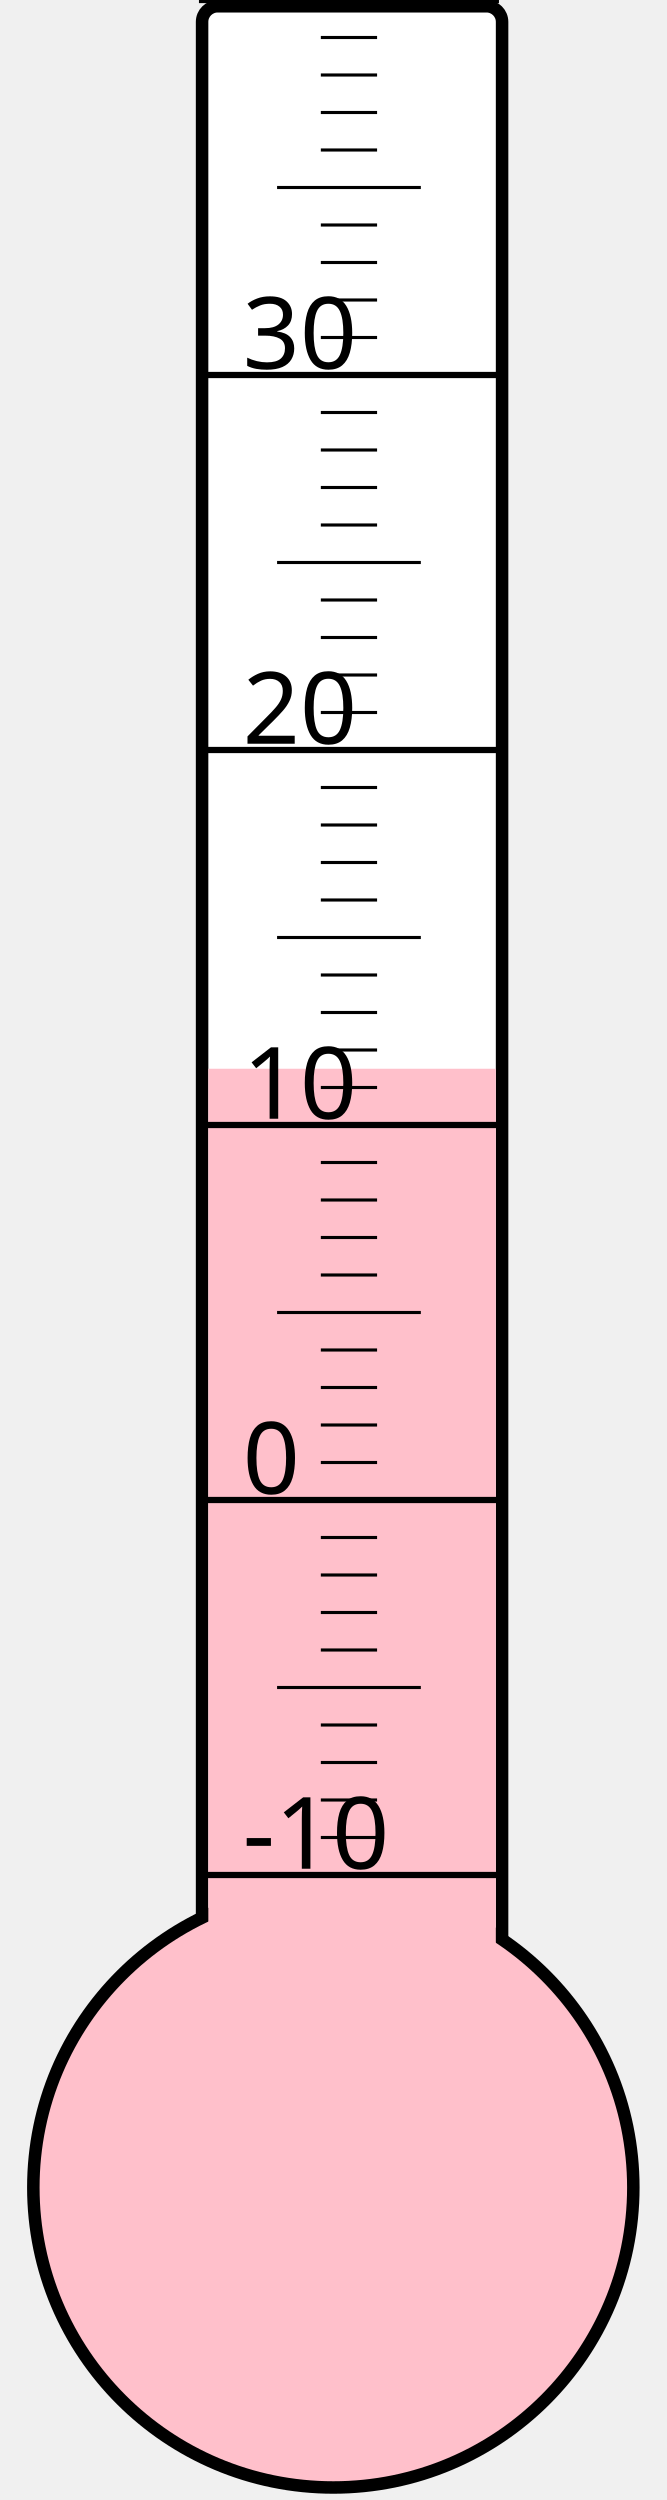
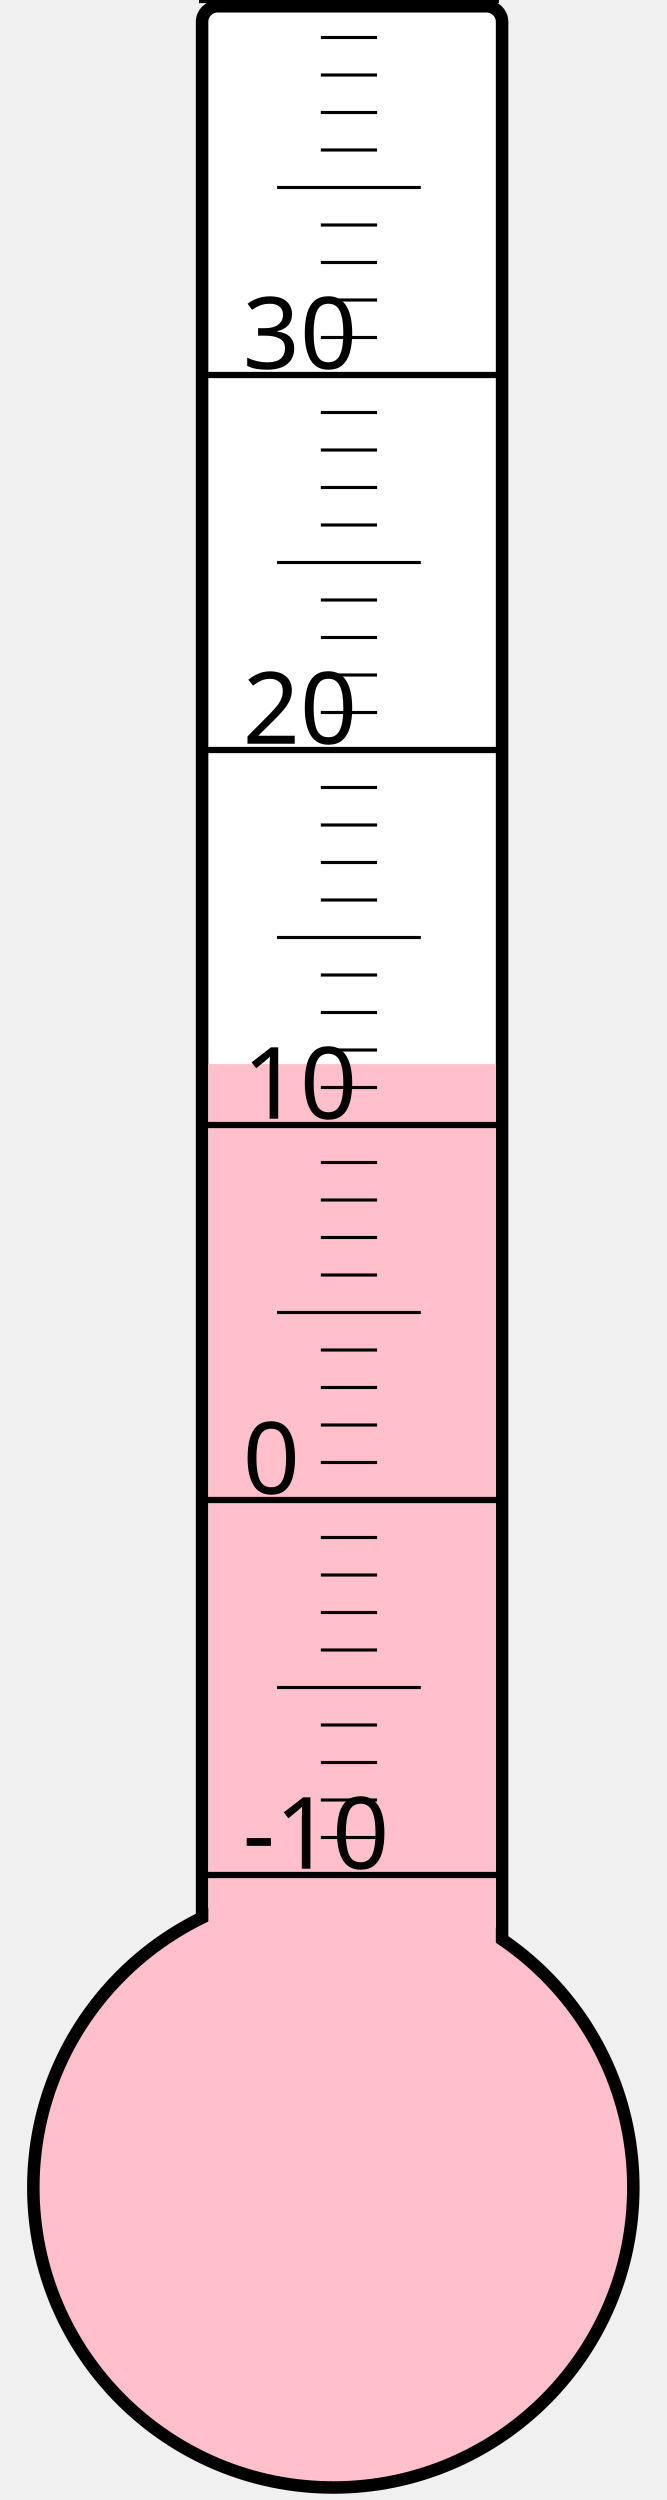
<svg xmlns="http://www.w3.org/2000/svg" width="40px" height="150px" viewBox="0 0 200 800">
  <rect width="200" height="800" x="0" y="0" style="fill: #ffffeb; fill-opacity: 0;" />
  <rect width="96" height="680" x="58" y="2" rx="5" ry="5" style="fill: white; fill-opacity: 1; stroke: black; stroke-width: 4;" />
  <circle cx="100" cy="700" r="96" style="fill: pink; stroke: black; stroke-width: 4;" />
-   <rect width="92" height="358.0" x="60" y="342.0" style="fill: pink; fill-opacity: 1; stroke-width: 0;" />
+   <rect width="92" height="359.5" x="60" y="340.5" style="fill: pink; fill-opacity: 1; stroke-width: 0;" />
  <text x="71" y="598" style="font-family: sans-serif; font-size: 24pt;">-10</text>
  <text x="71" y="478" style="font-family: sans-serif; font-size: 24pt;">0</text>
  <text x="71" y="358" style="font-family: sans-serif; font-size: 24pt;">10</text>
  <text x="71" y="238" style="font-family: sans-serif; font-size: 24pt;">20</text>
  <text x="71" y="118" style="font-family: sans-serif; font-size: 24pt;">30</text>
  <g style="stroke: black;">
    <line x1="57" y1="600" x2="153" y2="600" style="stroke-width: 2;" />
    <line x1="96" y1="588" x2="114" y2="588" style="stroke-width: 1;" />
    <line x1="96" y1="576" x2="114" y2="576" style="stroke-width: 1;" />
    <line x1="96" y1="564" x2="114" y2="564" style="stroke-width: 1;" />
    <line x1="96" y1="552" x2="114" y2="552" style="stroke-width: 1;" />
    <line x1="82" y1="540" x2="128" y2="540" style="stroke-width: 1;" />
    <line x1="96" y1="528" x2="114" y2="528" style="stroke-width: 1;" />
    <line x1="96" y1="516" x2="114" y2="516" style="stroke-width: 1;" />
    <line x1="96" y1="504" x2="114" y2="504" style="stroke-width: 1;" />
    <line x1="96" y1="492" x2="114" y2="492" style="stroke-width: 1;" />
    <line x1="57" y1="480" x2="153" y2="480" style="stroke-width: 2;" />
    <line x1="96" y1="468" x2="114" y2="468" style="stroke-width: 1;" />
    <line x1="96" y1="456" x2="114" y2="456" style="stroke-width: 1;" />
    <line x1="96" y1="444" x2="114" y2="444" style="stroke-width: 1;" />
    <line x1="96" y1="432" x2="114" y2="432" style="stroke-width: 1;" />
    <line x1="82" y1="420" x2="128" y2="420" style="stroke-width: 1;" />
    <line x1="96" y1="408" x2="114" y2="408" style="stroke-width: 1;" />
    <line x1="96" y1="396" x2="114" y2="396" style="stroke-width: 1;" />
    <line x1="96" y1="384" x2="114" y2="384" style="stroke-width: 1;" />
    <line x1="96" y1="372" x2="114" y2="372" style="stroke-width: 1;" />
    <line x1="57" y1="360" x2="153" y2="360" style="stroke-width: 2;" />
    <line x1="96" y1="348" x2="114" y2="348" style="stroke-width: 1;" />
    <line x1="96" y1="336" x2="114" y2="336" style="stroke-width: 1;" />
    <line x1="96" y1="324" x2="114" y2="324" style="stroke-width: 1;" />
    <line x1="96" y1="312" x2="114" y2="312" style="stroke-width: 1;" />
    <line x1="82" y1="300" x2="128" y2="300" style="stroke-width: 1;" />
    <line x1="96" y1="288" x2="114" y2="288" style="stroke-width: 1;" />
    <line x1="96" y1="276" x2="114" y2="276" style="stroke-width: 1;" />
    <line x1="96" y1="264" x2="114" y2="264" style="stroke-width: 1;" />
    <line x1="96" y1="252" x2="114" y2="252" style="stroke-width: 1;" />
    <line x1="57" y1="240" x2="153" y2="240" style="stroke-width: 2;" />
    <line x1="96" y1="228" x2="114" y2="228" style="stroke-width: 1;" />
    <line x1="96" y1="216" x2="114" y2="216" style="stroke-width: 1;" />
    <line x1="96" y1="204" x2="114" y2="204" style="stroke-width: 1;" />
    <line x1="96" y1="192" x2="114" y2="192" style="stroke-width: 1;" />
    <line x1="82" y1="180" x2="128" y2="180" style="stroke-width: 1;" />
    <line x1="96" y1="168" x2="114" y2="168" style="stroke-width: 1;" />
    <line x1="96" y1="156" x2="114" y2="156" style="stroke-width: 1;" />
    <line x1="96" y1="144" x2="114" y2="144" style="stroke-width: 1;" />
    <line x1="96" y1="132" x2="114" y2="132" style="stroke-width: 1;" />
    <line x1="57" y1="120" x2="153" y2="120" style="stroke-width: 2;" />
    <line x1="96" y1="108" x2="114" y2="108" style="stroke-width: 1;" />
    <line x1="96" y1="96" x2="114" y2="96" style="stroke-width: 1;" />
    <line x1="96" y1="84" x2="114" y2="84" style="stroke-width: 1;" />
    <line x1="96" y1="72" x2="114" y2="72" style="stroke-width: 1;" />
    <line x1="82" y1="60" x2="128" y2="60" style="stroke-width: 1;" />
    <line x1="96" y1="48" x2="114" y2="48" style="stroke-width: 1;" />
    <line x1="96" y1="36" x2="114" y2="36" style="stroke-width: 1;" />
    <line x1="96" y1="24" x2="114" y2="24" style="stroke-width: 1;" />
    <line x1="96" y1="12" x2="114" y2="12" style="stroke-width: 1;" />
    <line x1="57" y1="0" x2="153" y2="0" style="stroke-width: 2;" />
  </g>
</svg>
